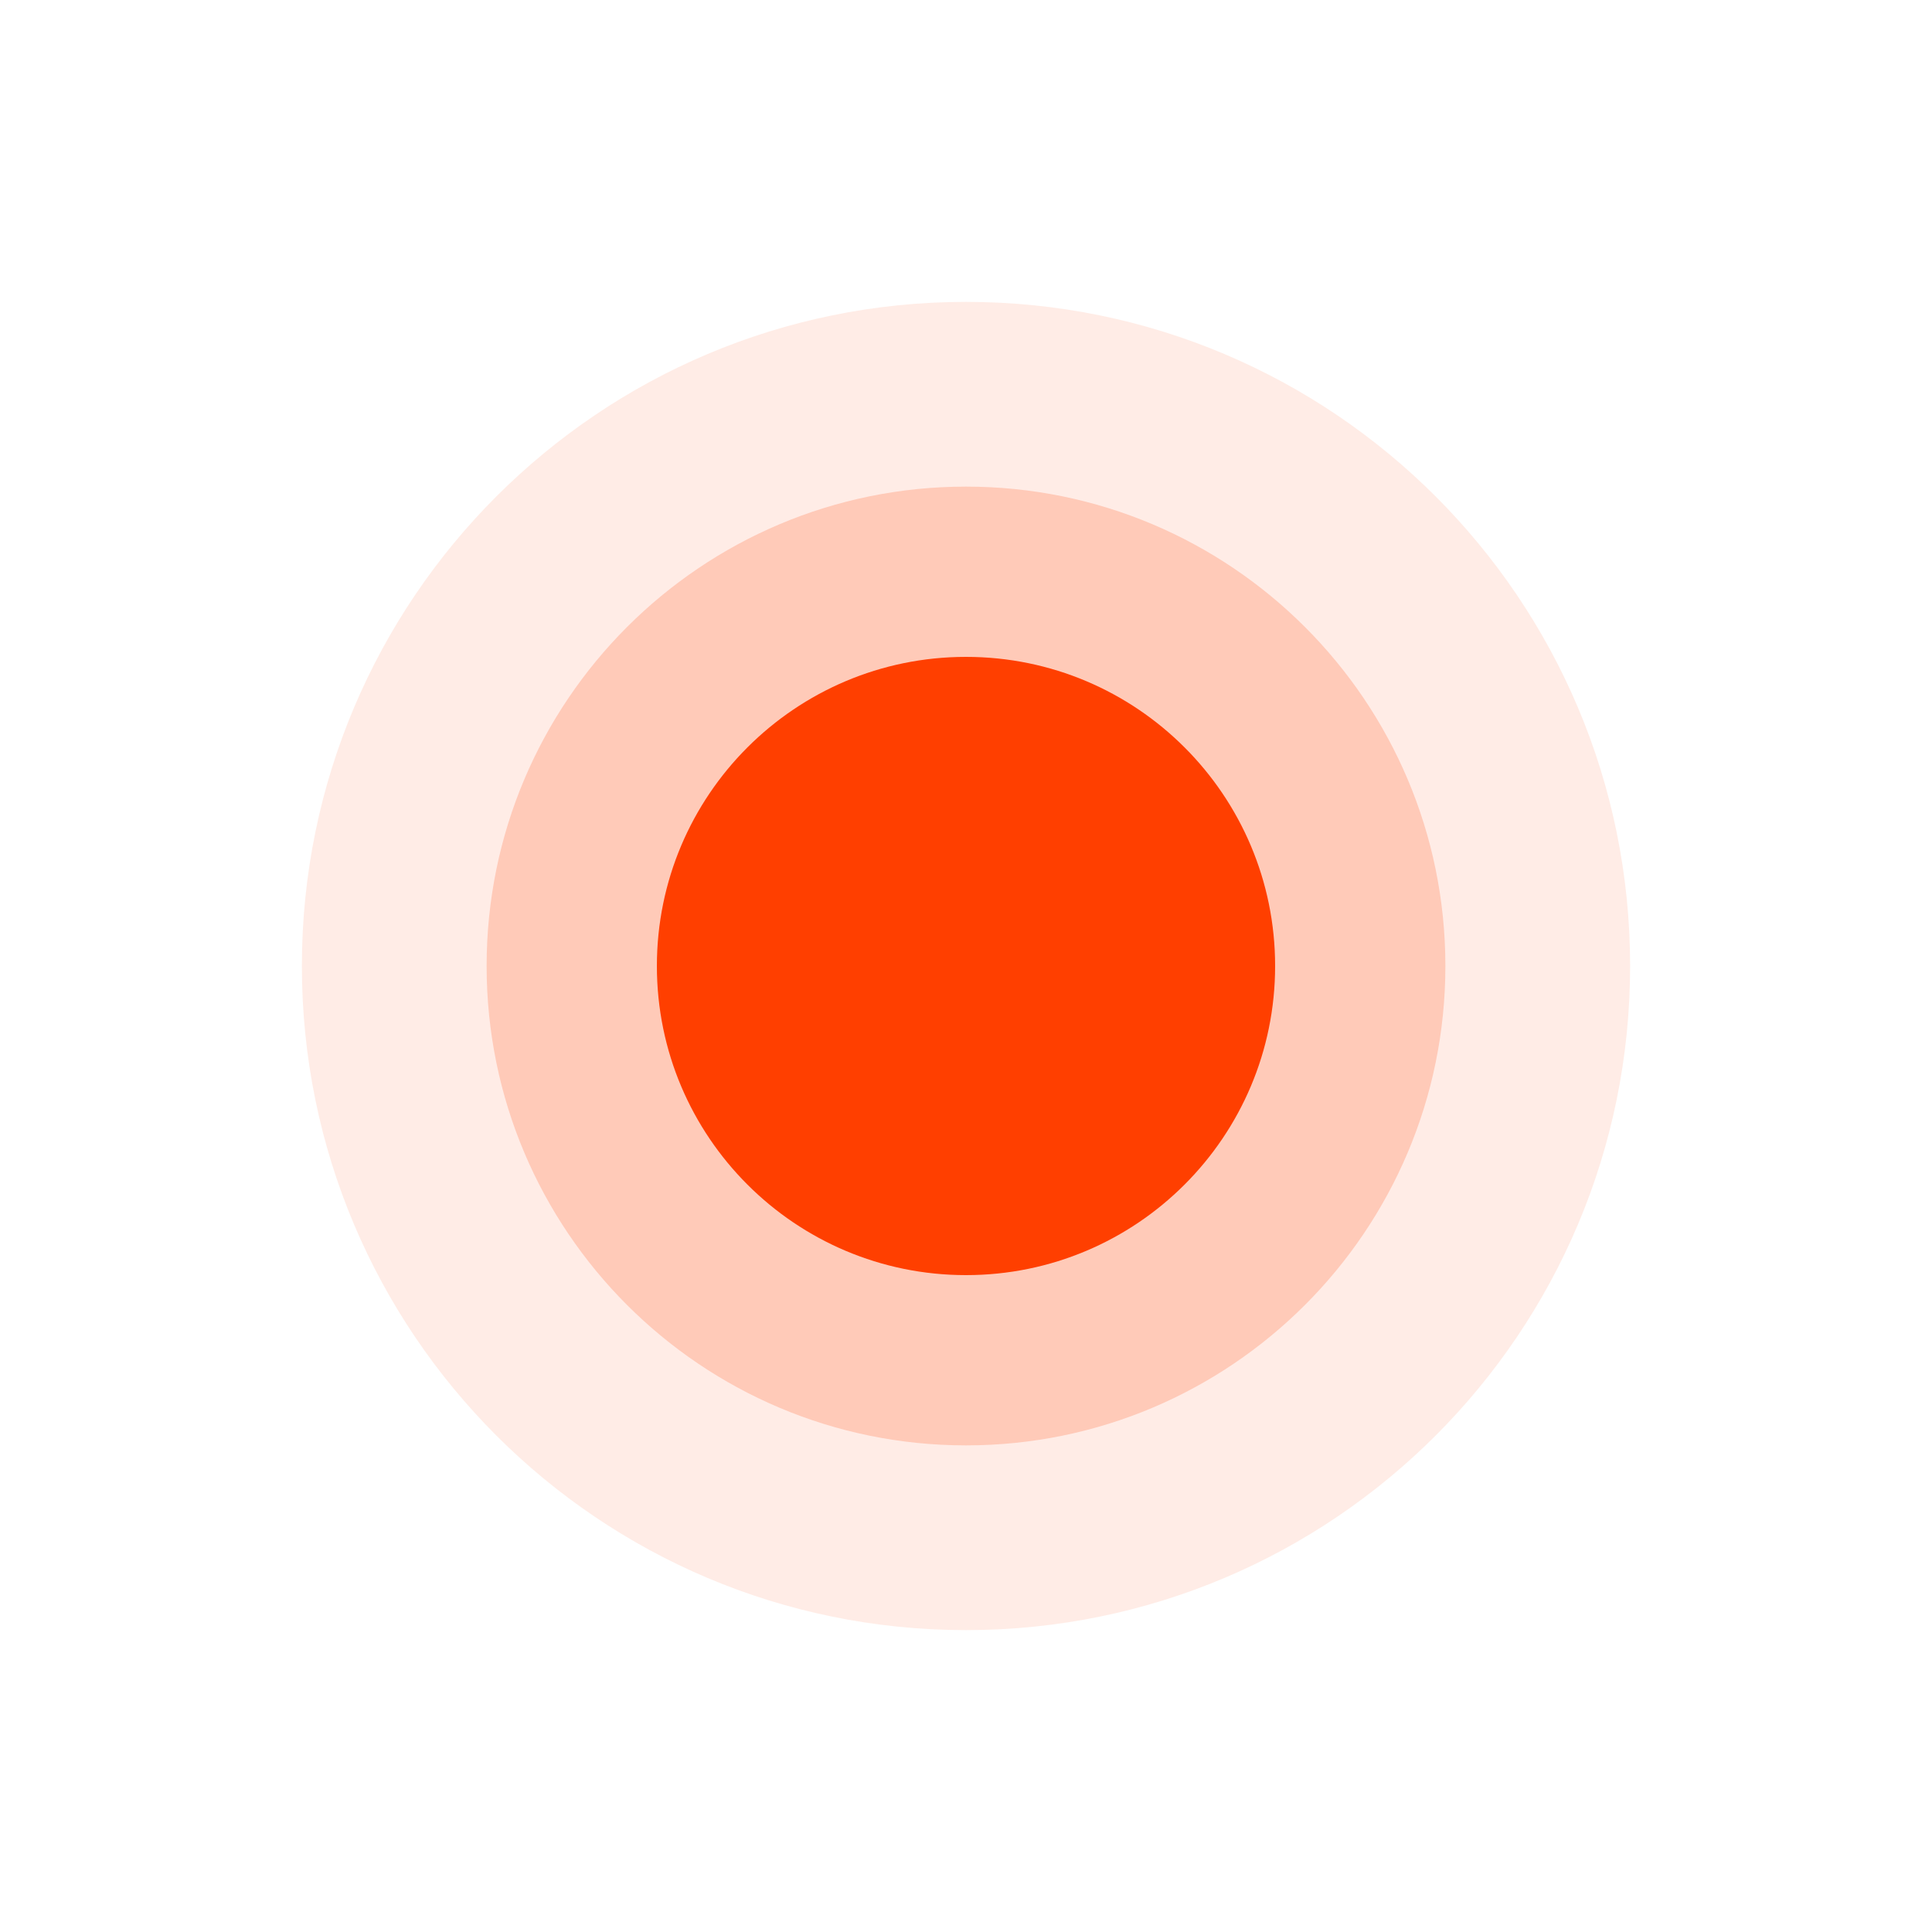
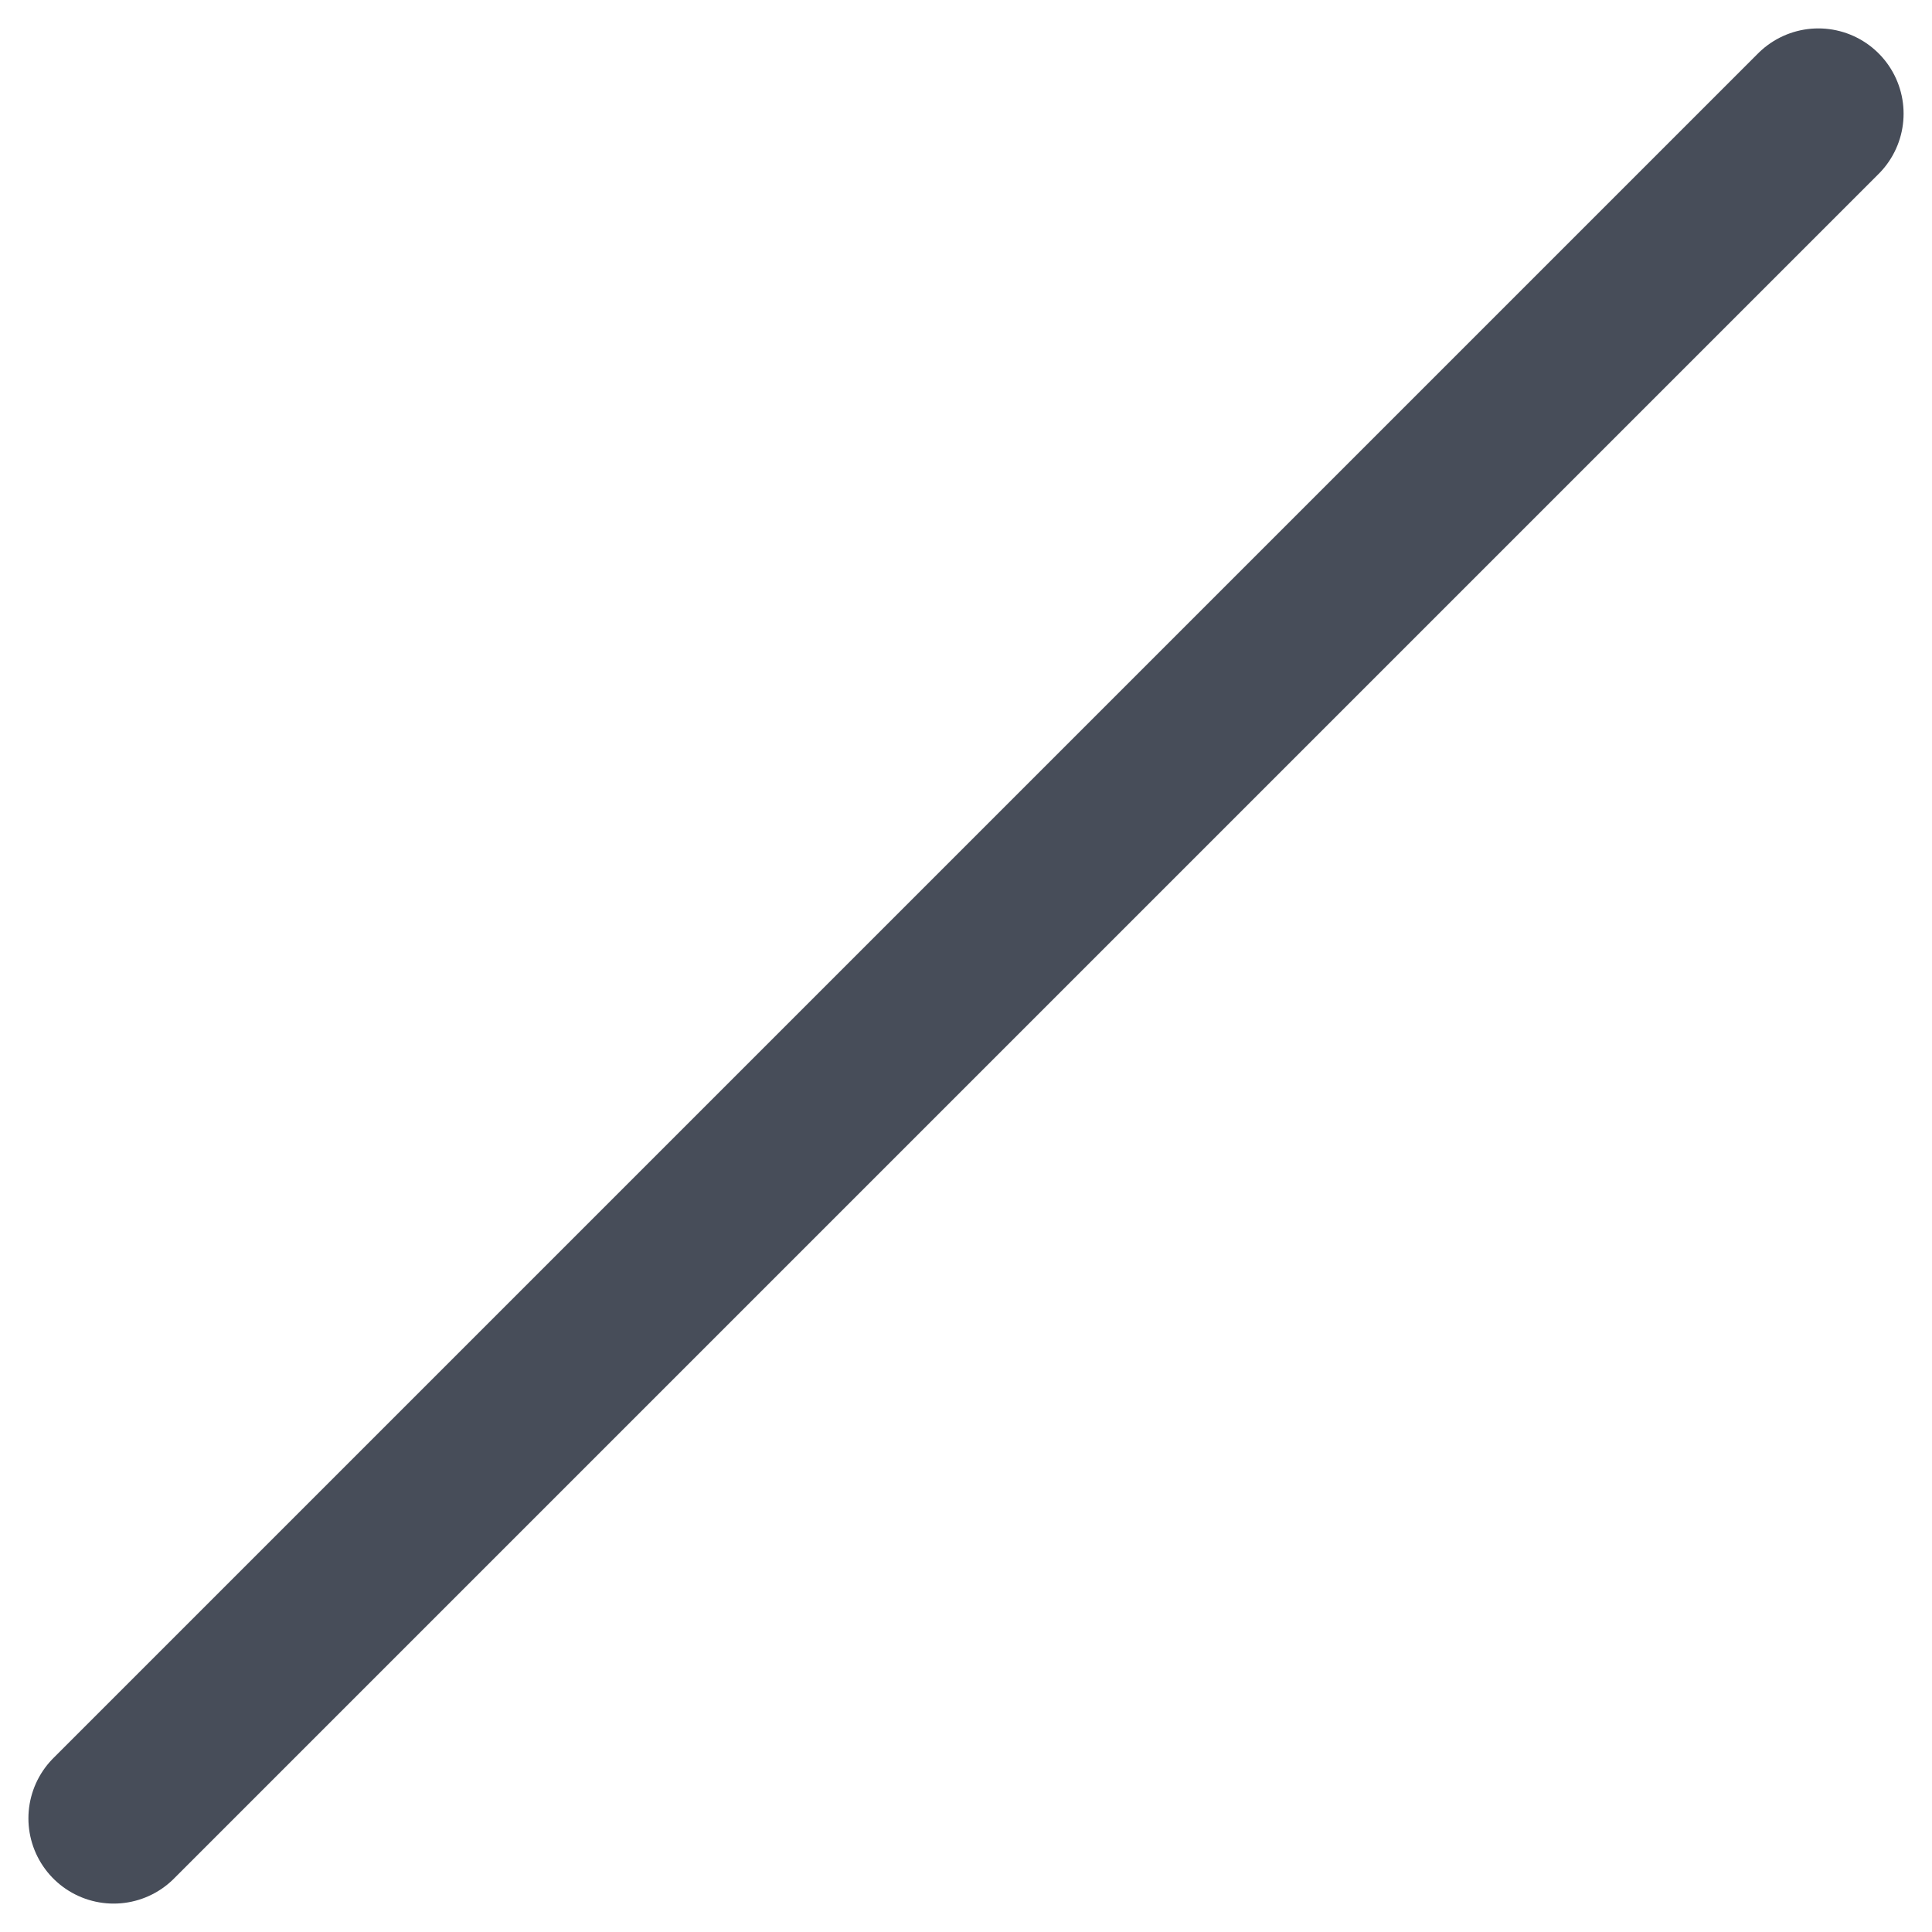
- <svg xmlns="http://www.w3.org/2000/svg" t="1643437091769" class="icon" viewBox="0 0 1024 1024" version="1.1" p-id="24762" width="32" height="32">
-   <path d="M512 512m-352 0a352 352 0 1 0 704 0 352 352 0 1 0-704 0Z" fill="#FF3F00" opacity=".1" p-id="24763" />
-   <path d="M512 512m-254.08 0a254.08 254.08 0 1 0 508.16 0 254.08 254.08 0 1 0-508.16 0Z" fill="#FF3F00" opacity=".2" p-id="24764" />
-   <path d="M512 512m-163.84 0a163.84 163.84 0 1 0 327.68 0 163.84 163.84 0 1 0-327.68 0Z" fill="#FF3F00" p-id="24765" />
+ <svg xmlns="http://www.w3.org/2000/svg" width="17" height="17" viewBox="0 0 17 17" fill="none">
+   <path d="M16 1 1 16" stroke="#474D59" stroke-width="1.5" stroke-linecap="round" />
</svg>
